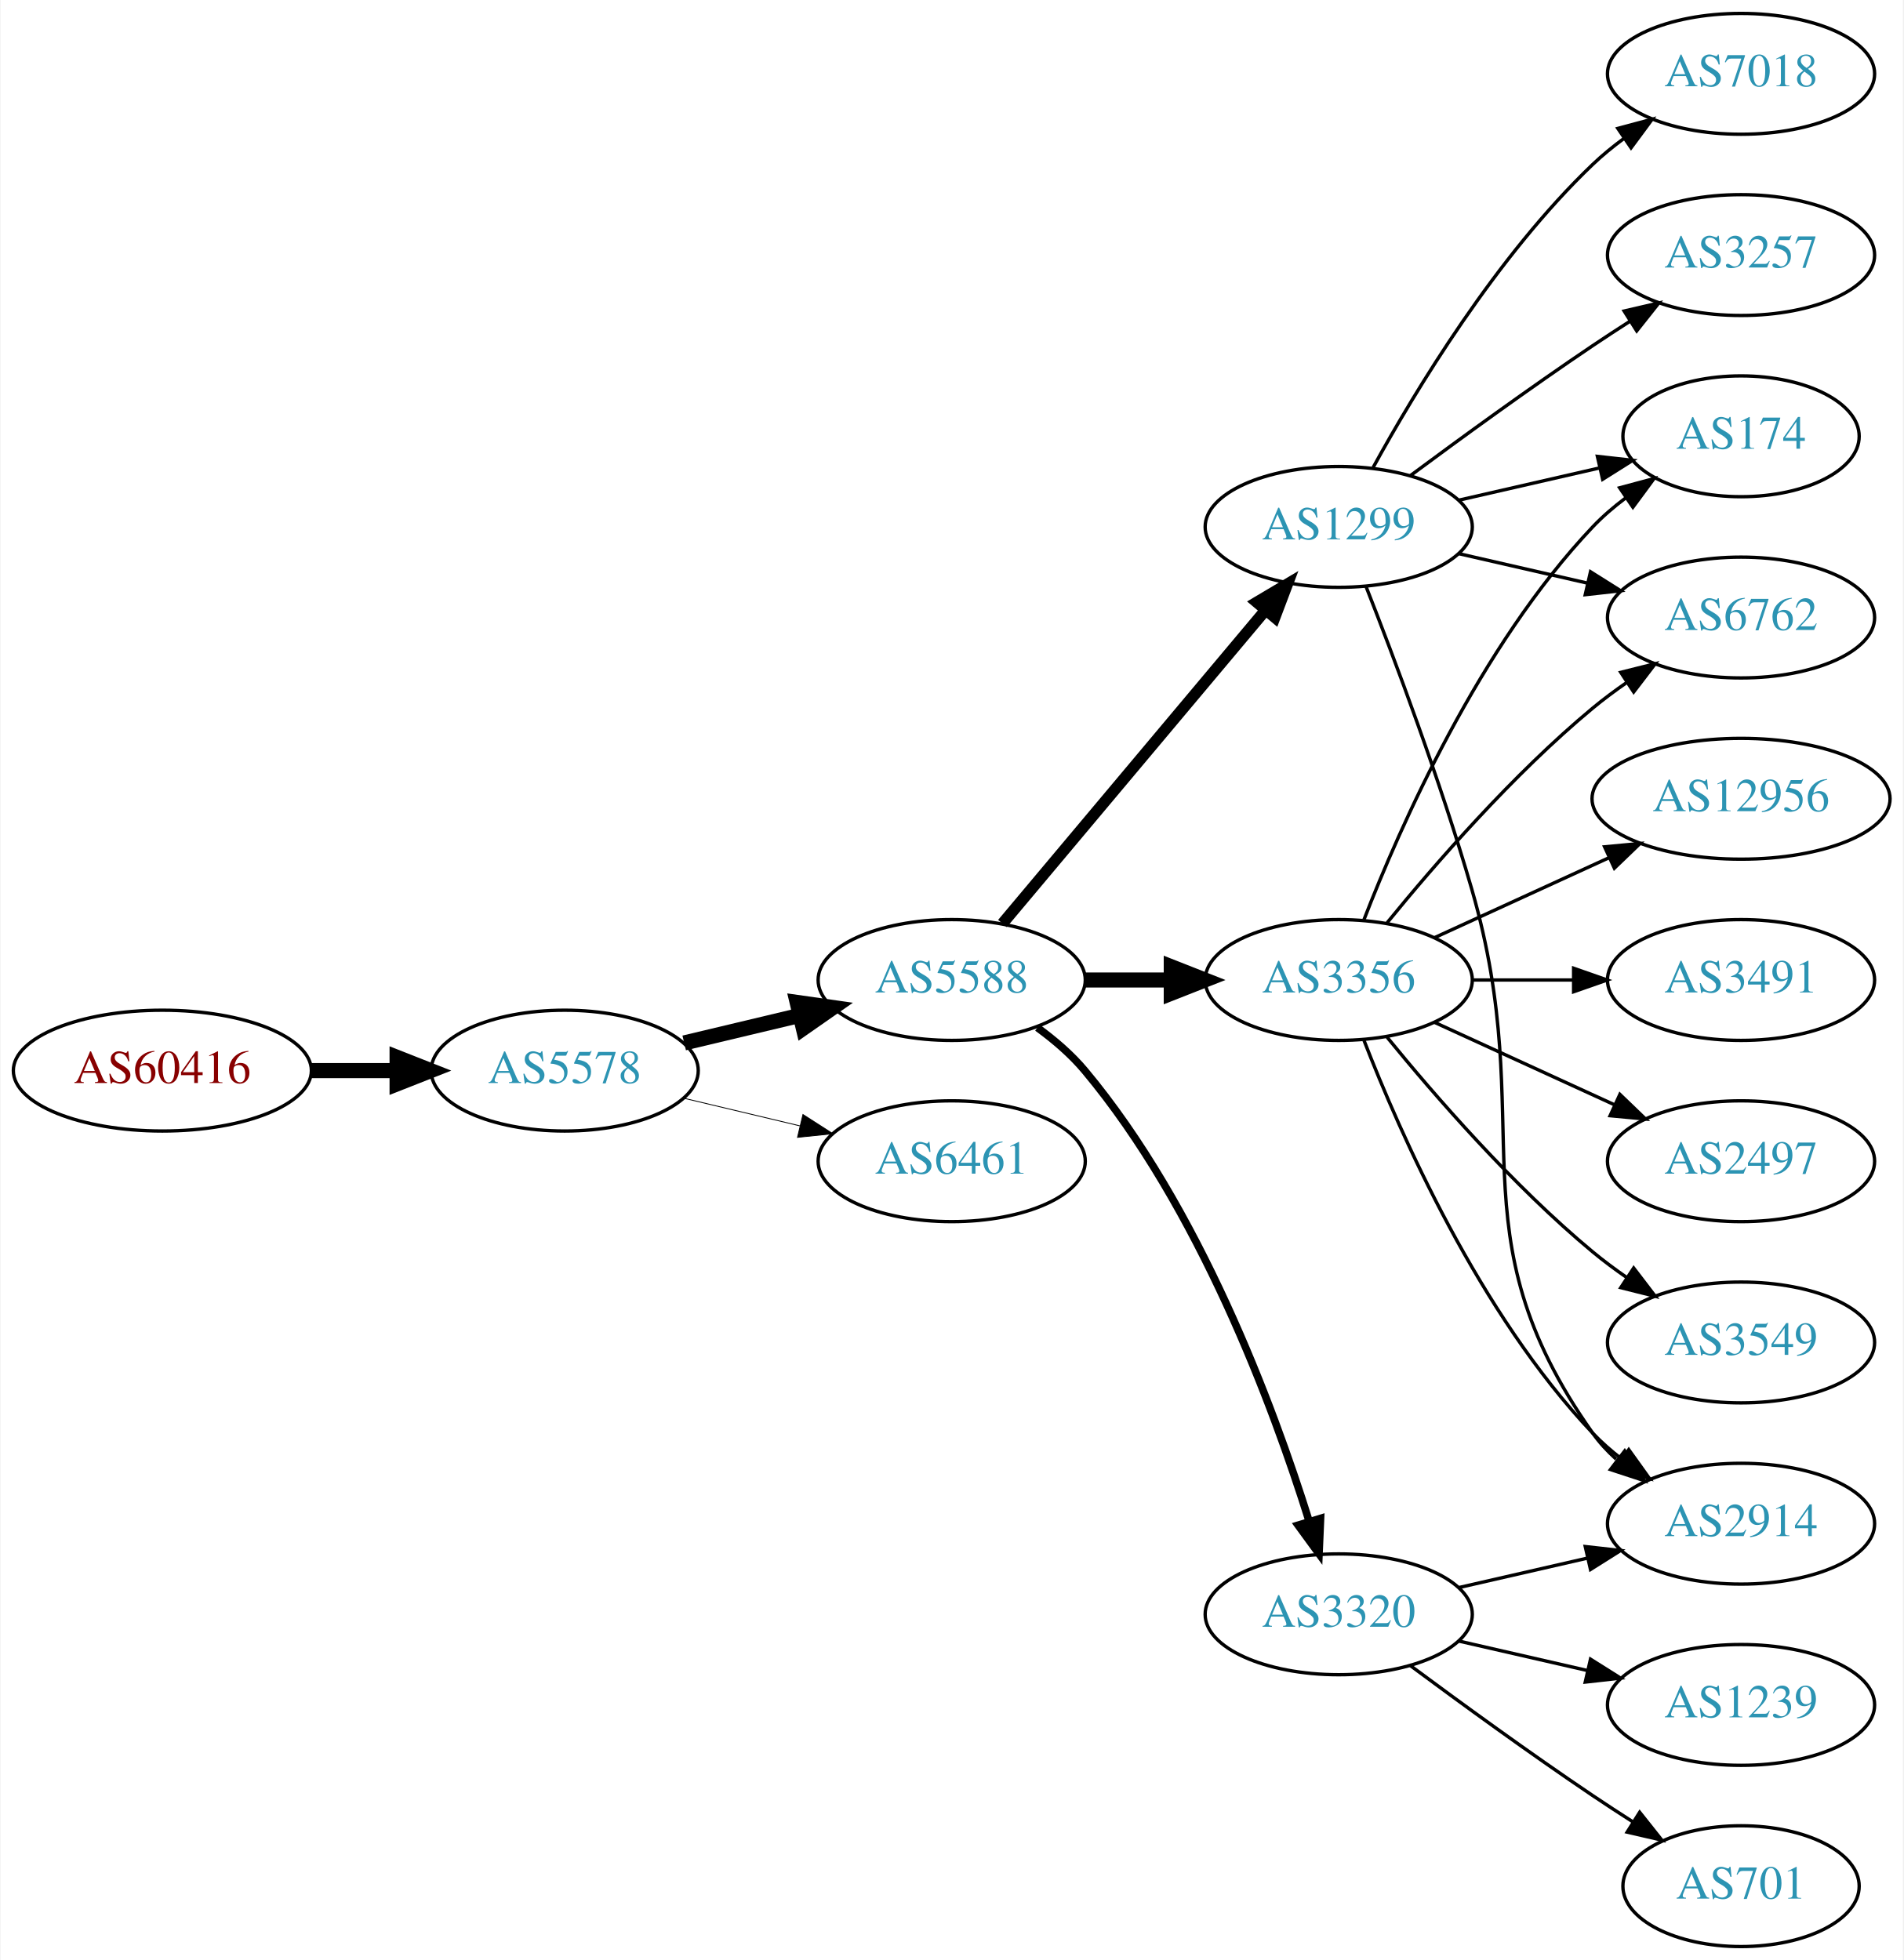
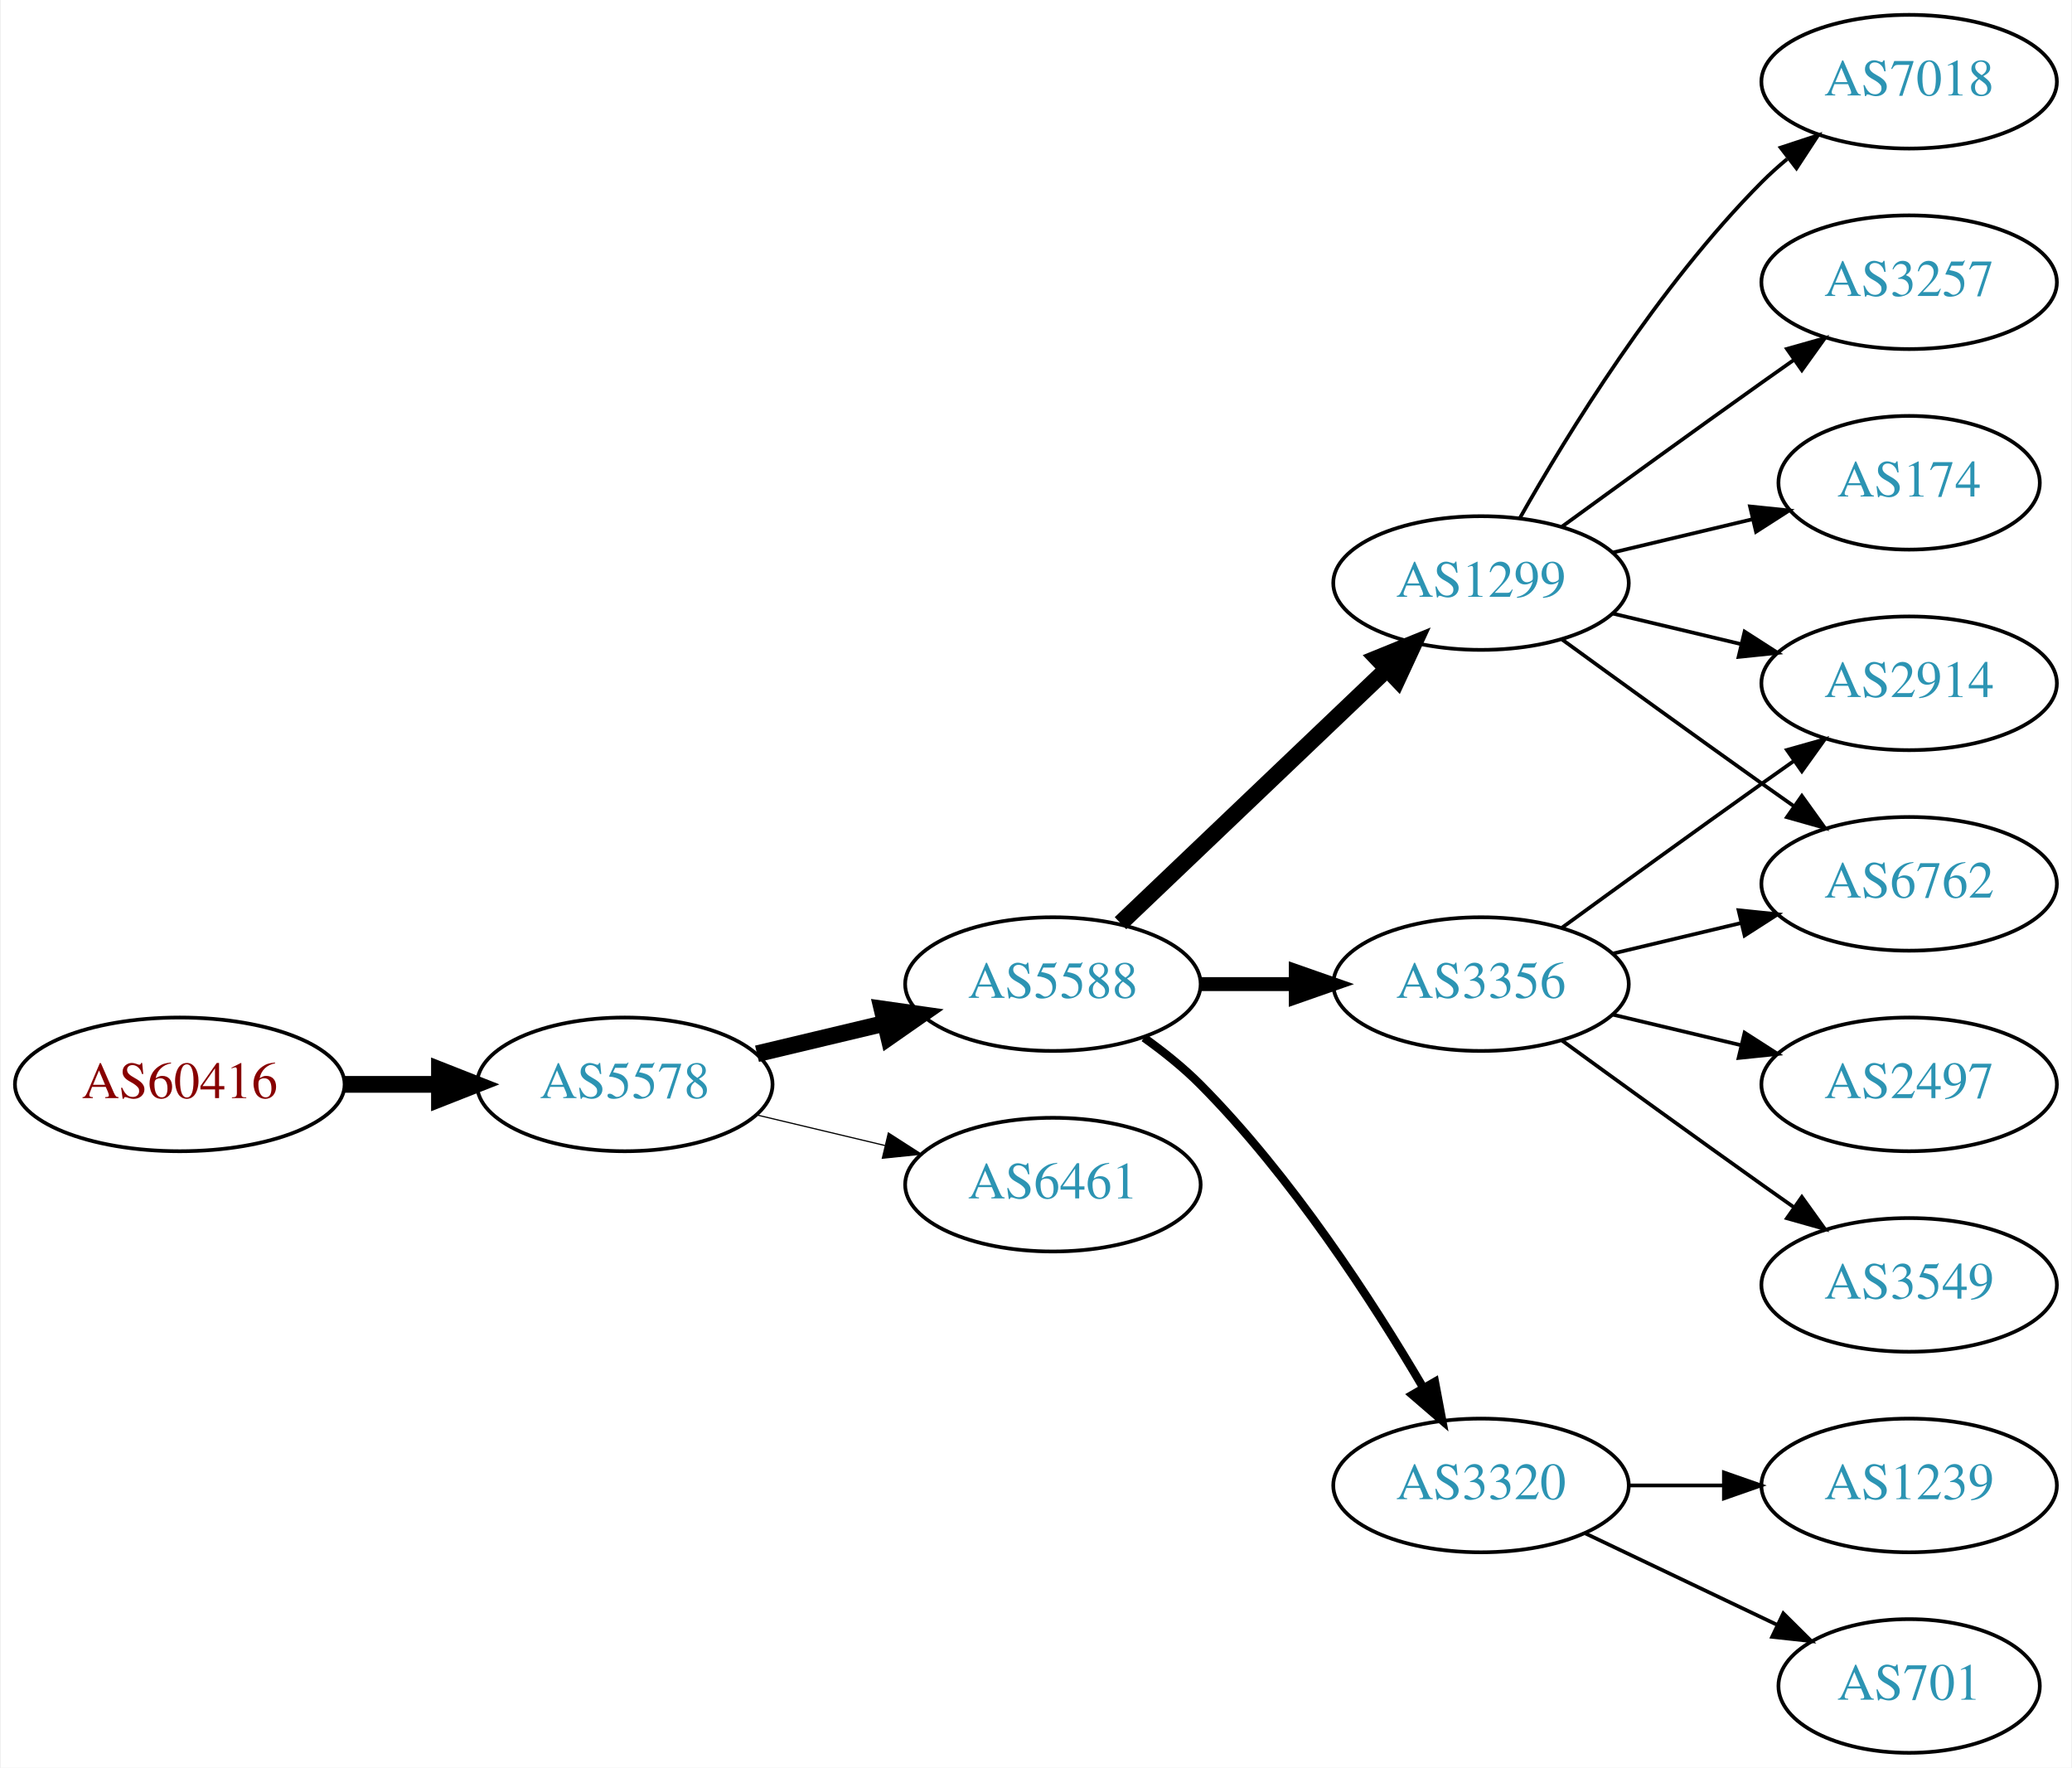
- <svg xmlns="http://www.w3.org/2000/svg" xmlns:xlink="http://www.w3.org/1999/xlink" width="567pt" height="584pt" viewBox="0.00 0.00 566.66 584.00">
-   <g id="graph0" class="graph" transform="scale(1 1) rotate(0) translate(4 580)">
-     <polygon fill="white" stroke="none" points="-4,4 -4,-580 562.663,-580 562.663,4 -4,4" />
+ <svg xmlns="http://www.w3.org/2000/svg" xmlns:xlink="http://www.w3.org/1999/xlink" width="558pt" height="476pt" viewBox="0.00 0.00 557.56 476.00">
+   <g id="graph0" class="graph" transform="scale(1 1) rotate(0) translate(4 472)">
+     <polygon fill="white" stroke="none" points="-4,4 -4,-472 553.564,-472 553.564,4 -4,4" />
    <g id="node1" class="node">
      <g id="a_node1">
        <a xlink:href="/asn/60416" xlink:title="AS60416 ~ TECSSK-AS [AT]">
-           <ellipse fill="#ffffff" stroke="black" cx="44.196" cy="-261" rx="44.393" ry="18" />
-           <text text-anchor="middle" x="44.196" y="-257.3" font-family="Times,serif" font-size="14.00" fill="#880000">AS60416</text>
+           <ellipse fill="#ffffff" stroke="black" cx="44.196" cy="-180" rx="44.393" ry="18" />
+           <text text-anchor="middle" x="44.196" y="-176.3" font-family="Times,serif" font-size="14.00" fill="#880000">AS60416</text>
        </a>
      </g>
    </g>
    <g id="node2" class="node">
      <g id="a_node2">
        <a xlink:href="/asn/5578" xlink:title="AS5578 ~ Bratislava, Slovak Republic [SK]">
-           <ellipse fill="#ffffff" stroke="black" cx="164.039" cy="-261" rx="39.794" ry="18" />
-           <text text-anchor="middle" x="164.039" y="-257.3" font-family="Times,serif" font-size="14.00" fill="#2c94b3">AS5578</text>
+           <ellipse fill="#ffffff" stroke="black" cx="164.039" cy="-180" rx="39.794" ry="18" />
+           <text text-anchor="middle" x="164.039" y="-176.3" font-family="Times,serif" font-size="14.00" fill="#2c94b3">AS5578</text>
        </a>
      </g>
    </g>
    <g id="edge1" class="edge">
-       <path fill="none" stroke="black" stroke-width="4.5" d="M88.407,-261C96.72,-261 105.482,-261 113.965,-261" />
-       <polygon fill="black" stroke="black" stroke-width="4.5" points="114.123,-264.938 124.123,-261 114.123,-257.063 114.123,-264.938" />
+       <path fill="none" stroke="black" stroke-width="4.5" d="M88.407,-180C96.72,-180 105.482,-180 113.965,-180" />
+       <polygon fill="black" stroke="black" stroke-width="4.5" points="114.123,-183.938 124.123,-180 114.123,-176.063 114.123,-183.938" />
    </g>
    <g id="node3" class="node">
      <g id="a_node3">
        <a xlink:href="/asn/5588" xlink:title="AS5588 ~ GTS Central Europe / Antel Germany [CZ]">
-           <ellipse fill="#ffffff" stroke="black" cx="279.332" cy="-288" rx="39.794" ry="18" />
-           <text text-anchor="middle" x="279.332" y="-284.3" font-family="Times,serif" font-size="14.00" fill="#2c94b3">AS5588</text>
+           <ellipse fill="#ffffff" stroke="black" cx="279.332" cy="-207" rx="39.794" ry="18" />
+           <text text-anchor="middle" x="279.332" y="-203.3" font-family="Times,serif" font-size="14.00" fill="#2c94b3">AS5588</text>
        </a>
      </g>
    </g>
    <g id="edge2" class="edge">
-       <path fill="none" stroke="black" stroke-width="4.5" d="M199.646,-269.248C210.517,-271.838 222.671,-274.735 234.114,-277.462" />
-       <polygon fill="black" stroke="black" stroke-width="4.5" points="233.296,-281.315 243.936,-279.803 235.122,-273.654 233.296,-281.315" />
+       <path fill="none" stroke="black" stroke-width="4.5" d="M199.646,-188.248C210.517,-190.838 222.671,-193.735 234.114,-196.462" />
+       <polygon fill="black" stroke="black" stroke-width="4.5" points="233.296,-200.315 243.936,-198.803 235.122,-192.654 233.296,-200.315" />
    </g>
    <g id="node4" class="node">
      <g id="a_node4">
        <a xlink:href="/asn/6461" xlink:title="AS6461 ~ Zayo Bandwidth [US]">
-           <ellipse fill="#ffffff" stroke="black" cx="279.332" cy="-234" rx="39.794" ry="18" />
-           <text text-anchor="middle" x="279.332" y="-230.3" font-family="Times,serif" font-size="14.00" fill="#2c94b3">AS6461</text>
+           <ellipse fill="#ffffff" stroke="black" cx="279.332" cy="-153" rx="39.794" ry="18" />
+           <text text-anchor="middle" x="279.332" y="-149.3" font-family="Times,serif" font-size="14.00" fill="#2c94b3">AS6461</text>
        </a>
      </g>
    </g>
    <g id="edge3" class="edge">
-       <path fill="none" stroke="black" stroke-width="0.25" d="M199.646,-252.752C210.517,-250.162 222.671,-247.265 234.114,-244.538" />
-       <polygon fill="black" stroke="black" stroke-width="0.25" points="235.02,-247.92 243.936,-242.197 233.397,-241.111 235.02,-247.92" />
+       <path fill="none" stroke="black" stroke-width="0.321" d="M199.646,-171.752C210.517,-169.162 222.671,-166.265 234.114,-163.538" />
+       <polygon fill="black" stroke="black" stroke-width="0.321" points="235.02,-166.92 243.936,-161.197 233.397,-160.111 235.02,-166.92" />
    </g>
    <g id="node5" class="node">
      <g id="a_node5">
-         <a xlink:href="/asn/1299" xlink:title="AS1299 ~ Telia Carrier [EU]">
-           <ellipse fill="#ffffff" stroke="black" cx="394.625" cy="-423" rx="39.794" ry="18" />
-           <text text-anchor="middle" x="394.625" y="-419.3" font-family="Times,serif" font-size="14.00" fill="#2c94b3">AS1299</text>
+         <a xlink:href="/asn/3356" xlink:title="AS3356 ~ Level 3 Parent, LLC [US]">
+           <ellipse fill="#ffffff" stroke="black" cx="394.625" cy="-207" rx="39.794" ry="18" />
+           <text text-anchor="middle" x="394.625" y="-203.3" font-family="Times,serif" font-size="14.00" fill="#2c94b3">AS3356</text>
        </a>
      </g>
    </g>
    <g id="edge4" class="edge">
-       <path fill="none" stroke="black" stroke-width="3.375" d="M294.451,-304.825C314.126,-328.269 349.93,-370.934 372.708,-398.076" />
-       <polygon fill="black" stroke="black" stroke-width="3.375" points="370.218,-400.553 379.327,-405.963 375.58,-396.053 370.218,-400.553" />
+       <path fill="none" stroke="black" stroke-width="3.75" d="M319.004,-207C327.207,-207 335.971,-207 344.503,-207" />
+       <polygon fill="black" stroke="black" stroke-width="3.75" points="344.742,-210.5 354.742,-207 344.742,-203.5 344.742,-210.5" />
    </g>
    <g id="node6" class="node">
      <g id="a_node6">
-         <a xlink:href="/asn/3356" xlink:title="AS3356 ~ Level 3 Parent, LLC [US]">
-           <ellipse fill="#ffffff" stroke="black" cx="394.625" cy="-288" rx="39.794" ry="18" />
-           <text text-anchor="middle" x="394.625" y="-284.3" font-family="Times,serif" font-size="14.00" fill="#2c94b3">AS3356</text>
+         <a xlink:href="/asn/3320" xlink:title="AS3320 ~ DTAG [DE]">
+           <ellipse fill="#ffffff" stroke="black" cx="394.625" cy="-72" rx="39.794" ry="18" />
+           <text text-anchor="middle" x="394.625" y="-68.3" font-family="Times,serif" font-size="14.00" fill="#2c94b3">AS3320</text>
        </a>
      </g>
    </g>
    <g id="edge5" class="edge">
-       <path fill="none" stroke="black" stroke-width="4.5" d="M319.004,-288C327.207,-288 335.971,-288 344.503,-288" />
-       <polygon fill="black" stroke="black" stroke-width="4.5" points="344.742,-291.938 354.742,-288 344.742,-284.063 344.742,-291.938" />
+       <path fill="none" stroke="black" stroke-width="2.25" d="M303.87,-192.556C309.129,-188.8 314.475,-184.526 318.978,-180 343.563,-155.29 365.414,-121.562 379.023,-98.407" />
+       <polygon fill="black" stroke="black" stroke-width="2.25" points="382.202,-99.902 384.165,-89.49 376.138,-96.405 382.202,-99.902" />
    </g>
    <g id="node7" class="node">
      <g id="a_node7">
-         <a xlink:href="/asn/3320" xlink:title="AS3320 ~ DTAG [DE]">
-           <ellipse fill="#ffffff" stroke="black" cx="394.625" cy="-99" rx="39.794" ry="18" />
-           <text text-anchor="middle" x="394.625" y="-95.3" font-family="Times,serif" font-size="14.00" fill="#2c94b3">AS3320</text>
+         <a xlink:href="/asn/1299" xlink:title="AS1299 ~ Telia Carrier [EU]">
+           <ellipse fill="#ffffff" stroke="black" cx="394.625" cy="-315" rx="39.794" ry="18" />
+           <text text-anchor="middle" x="394.625" y="-311.3" font-family="Times,serif" font-size="14.00" fill="#2c94b3">AS1299</text>
        </a>
      </g>
    </g>
    <g id="edge6" class="edge">
-       <path fill="none" stroke="black" stroke-width="2.25" d="M304.864,-273.804C309.961,-270.09 314.988,-265.772 318.978,-261 353.091,-220.201 375.028,-161.237 385.774,-126.841" />
-       <polygon fill="black" stroke="black" stroke-width="2.25" points="389.205,-127.587 388.75,-117.002 382.505,-125.56 389.205,-127.587" />
+       <path fill="none" stroke="black" stroke-width="4.5" d="M297.538,-223.403C316.614,-241.587 347.534,-271.063 369.131,-291.651" />
+       <polygon fill="black" stroke="black" stroke-width="4.5" points="366.672,-294.747 376.627,-298.797 372.106,-289.047 366.672,-294.747" />
    </g>
    <g id="node8" class="node">
      <g id="a_node8">
-         <a xlink:href="/asn/3257" xlink:title="AS3257 ~ GTT [DE]">
-           <ellipse fill="#ffffff" stroke="black" cx="514.467" cy="-504" rx="39.794" ry="18" />
-           <text text-anchor="middle" x="514.467" y="-500.3" font-family="Times,serif" font-size="14.00" fill="#2c94b3">AS3257</text>
+         <a xlink:href="/asn/6762" xlink:title="AS6762 ~ TELECOM ITALIA SPARKLE S.p.A. [IT]">
+           <ellipse fill="#ffffff" stroke="black" cx="509.918" cy="-234" rx="39.794" ry="18" />
+           <text text-anchor="middle" x="509.918" y="-230.3" font-family="Times,serif" font-size="14.00" fill="#2c94b3">AS6762</text>
        </a>
      </g>
    </g>
    <g id="edge7" class="edge">
-       <path fill="none" stroke="black" d="M415.955,-438.277C430.817,-449.304 451.562,-464.407 470.271,-477 473.82,-479.389 477.57,-481.839 481.319,-484.242" />
-       <polygon fill="black" stroke="black" points="479.645,-487.325 489.967,-489.712 483.387,-481.409 479.645,-487.325" />
+       <path fill="none" stroke="black" d="M430.232,-215.248C441.103,-217.838 453.257,-220.735 464.7,-223.462" />
+       <polygon fill="black" stroke="black" points="463.983,-226.889 474.522,-225.803 465.606,-220.08 463.983,-226.889" />
    </g>
    <g id="node9" class="node">
      <g id="a_node9">
-         <a xlink:href="/asn/7018" xlink:title="AS7018 ~ AT&amp;T Services, Inc. [US]">
-           <ellipse fill="#ffffff" stroke="black" cx="514.467" cy="-558" rx="39.794" ry="18" />
-           <text text-anchor="middle" x="514.467" y="-554.3" font-family="Times,serif" font-size="14.00" fill="#2c94b3">AS7018</text>
+         <a xlink:href="/asn/2914" xlink:title="AS2914 ~ NTT America, Inc. [US]">
+           <ellipse fill="#ffffff" stroke="black" cx="509.918" cy="-288" rx="39.794" ry="18" />
+           <text text-anchor="middle" x="509.918" y="-284.3" font-family="Times,serif" font-size="14.00" fill="#2c94b3">AS2914</text>
        </a>
      </g>
    </g>
    <g id="edge8" class="edge">
-       <path fill="none" stroke="black" d="M404.866,-440.713C417.411,-463.561 441.588,-503.611 470.271,-531 473.139,-533.739 476.328,-536.347 479.637,-538.785" />
-       <polygon fill="black" stroke="black" points="477.761,-541.742 487.996,-544.477 481.7,-535.956 477.761,-541.742" />
+       <path fill="none" stroke="black" d="M416.473,-222.222C431.407,-233.091 452.02,-248.025 470.271,-261 473.091,-263.005 476.034,-265.085 478.983,-267.159" />
+       <polygon fill="black" stroke="black" points="477.01,-270.05 487.207,-272.926 481.029,-264.319 477.01,-270.05" />
    </g>
    <g id="node10" class="node">
      <g id="a_node10">
-         <a xlink:href="/asn/6762" xlink:title="AS6762 ~ TELECOM ITALIA SPARKLE S.p.A. [IT]">
-           <ellipse fill="#ffffff" stroke="black" cx="514.467" cy="-396" rx="39.794" ry="18" />
-           <text text-anchor="middle" x="514.467" y="-392.3" font-family="Times,serif" font-size="14.00" fill="#2c94b3">AS6762</text>
+         <a xlink:href="/asn/3549" xlink:title="AS3549 ~ Level 3 Parent, LLC [US]">
+           <ellipse fill="#ffffff" stroke="black" cx="509.918" cy="-126" rx="39.794" ry="18" />
+           <text text-anchor="middle" x="509.918" y="-122.3" font-family="Times,serif" font-size="14.00" fill="#2c94b3">AS3549</text>
        </a>
      </g>
    </g>
    <g id="edge9" class="edge">
-       <path fill="none" stroke="black" d="M430.344,-415.045C442.344,-412.296 455.965,-409.175 468.657,-406.267" />
-       <polygon fill="black" stroke="black" points="469.623,-409.636 478.589,-403.991 468.06,-402.813 469.623,-409.636" />
+       <path fill="none" stroke="black" d="M416.473,-191.778C431.407,-180.909 452.02,-165.975 470.271,-153 473.091,-150.995 476.034,-148.915 478.983,-146.841" />
+       <polygon fill="black" stroke="black" points="481.029,-149.681 487.207,-141.074 477.01,-143.95 481.029,-149.681" />
    </g>
    <g id="node11" class="node">
      <g id="a_node11">
-         <a xlink:href="/asn/2914" xlink:title="AS2914 ~ NTT America, Inc. [US]">
-           <ellipse fill="#ffffff" stroke="black" cx="514.467" cy="-126" rx="39.794" ry="18" />
-           <text text-anchor="middle" x="514.467" y="-122.3" font-family="Times,serif" font-size="14.00" fill="#2c94b3">AS2914</text>
+         <a xlink:href="/asn/2497" xlink:title="AS2497 ~ Internet Initiative Japan Inc. [JP]">
+           <ellipse fill="#ffffff" stroke="black" cx="509.918" cy="-180" rx="39.794" ry="18" />
+           <text text-anchor="middle" x="509.918" y="-176.3" font-family="Times,serif" font-size="14.00" fill="#2c94b3">AS2497</text>
        </a>
      </g>
    </g>
    <g id="edge10" class="edge">
-       <path fill="none" stroke="black" d="M402.746,-405.261C411.082,-384.044 424.933,-347.334 434.271,-315 454.736,-244.14 427.692,-213.225 470.271,-153 472.262,-150.184 474.649,-147.599 477.265,-145.24" />
-       <polygon fill="black" stroke="black" points="479.818,-147.694 485.633,-138.838 475.564,-142.135 479.818,-147.694" />
+       <path fill="none" stroke="black" d="M430.232,-198.752C441.103,-196.162 453.257,-193.265 464.7,-190.538" />
+       <polygon fill="black" stroke="black" points="465.606,-193.92 474.522,-188.197 463.983,-187.111 465.606,-193.92" />
    </g>
    <g id="node12" class="node">
      <g id="a_node12">
-         <a xlink:href="/asn/174" xlink:title="AS174 ~ Cogent Communications [US]">
-           <ellipse fill="#ffffff" stroke="black" cx="514.467" cy="-450" rx="35.194" ry="18" />
-           <text text-anchor="middle" x="514.467" y="-446.3" font-family="Times,serif" font-size="14.00" fill="#2c94b3">AS174</text>
+         <a xlink:href="/asn/701" xlink:title="AS701 ~ UUNET [US]">
+           <ellipse fill="#ffffff" stroke="black" cx="509.918" cy="-18" rx="35.194" ry="18" />
+           <text text-anchor="middle" x="509.918" y="-14.3" font-family="Times,serif" font-size="14.00" fill="#2c94b3">AS701</text>
        </a>
      </g>
    </g>
    <g id="edge11" class="edge">
-       <path fill="none" stroke="black" d="M430.344,-430.955C443.436,-433.955 458.459,-437.396 472.099,-440.522" />
-       <polygon fill="black" stroke="black" points="471.677,-444.016 482.207,-442.838 473.241,-437.193 471.677,-444.016" />
-     </g>
-     <g id="edge14" class="edge">
-       <path fill="none" stroke="black" d="M409.044,-305.065C423.158,-322.375 446.573,-349.345 470.271,-369 473.487,-371.668 476.988,-374.27 480.558,-376.741" />
-       <polygon fill="black" stroke="black" points="478.636,-379.666 488.915,-382.236 482.482,-373.817 478.636,-379.666" />
-     </g>
-     <g id="edge18" class="edge">
-       <path fill="none" stroke="black" d="M402.148,-270.006C412.898,-242.272 436.555,-188.571 470.271,-153 472.857,-150.272 475.774,-147.706 478.843,-145.323" />
-       <polygon fill="black" stroke="black" points="481.021,-148.07 487.191,-139.457 476.997,-142.342 481.021,-148.07" />
-     </g>
-     <g id="edge16" class="edge">
-       <path fill="none" stroke="black" d="M402.148,-305.994C412.898,-333.728 436.555,-387.429 470.271,-423 473.214,-426.105 476.587,-429.001 480.123,-431.655" />
-       <polygon fill="black" stroke="black" points="478.308,-434.654 488.542,-437.397 482.252,-428.871 478.308,-434.654" />
+       <path fill="none" stroke="black" d="M422.761,-59.066C438.193,-51.71 457.678,-42.423 474.213,-34.541" />
+       <polygon fill="black" stroke="black" points="476.034,-37.551 483.555,-30.089 473.022,-31.232 476.034,-37.551" />
    </g>
    <g id="node13" class="node">
      <g id="a_node13">
-         <a xlink:href="/asn/3549" xlink:title="AS3549 ~ Level 3 Parent, LLC [US]">
-           <ellipse fill="#ffffff" stroke="black" cx="514.467" cy="-180" rx="39.794" ry="18" />
-           <text text-anchor="middle" x="514.467" y="-176.3" font-family="Times,serif" font-size="14.00" fill="#2c94b3">AS3549</text>
+         <a xlink:href="/asn/1239" xlink:title="AS1239 ~ Sprint [US]">
+           <ellipse fill="#ffffff" stroke="black" cx="509.918" cy="-72" rx="39.794" ry="18" />
+           <text text-anchor="middle" x="509.918" y="-68.3" font-family="Times,serif" font-size="14.00" fill="#2c94b3">AS1239</text>
        </a>
      </g>
    </g>
    <g id="edge12" class="edge">
-       <path fill="none" stroke="black" d="M409.044,-270.935C423.158,-253.625 446.573,-226.655 470.271,-207 473.487,-204.332 476.988,-201.73 480.558,-199.259" />
-       <polygon fill="black" stroke="black" points="482.482,-202.183 488.915,-193.764 478.636,-196.334 482.482,-202.183" />
+       <path fill="none" stroke="black" d="M434.297,-72C442.5,-72 451.264,-72 459.796,-72" />
+       <polygon fill="black" stroke="black" points="460.035,-75.5 470.035,-72 460.035,-68.5 460.035,-75.5" />
+     </g>
+     <g id="edge15" class="edge">
+       <path fill="none" stroke="black" d="M416.473,-299.778C431.407,-288.909 452.02,-273.975 470.271,-261 473.091,-258.995 476.034,-256.915 478.983,-254.841" />
+       <polygon fill="black" stroke="black" points="481.029,-257.681 487.207,-249.074 477.01,-251.95 481.029,-257.681" />
+     </g>
+     <g id="edge14" class="edge">
+       <path fill="none" stroke="black" d="M430.232,-306.752C441.103,-304.162 453.257,-301.265 464.7,-298.538" />
+       <polygon fill="black" stroke="black" points="465.606,-301.92 474.522,-296.197 463.983,-295.111 465.606,-301.92" />
    </g>
    <g id="node14" class="node">
      <g id="a_node14">
-         <a xlink:href="/asn/12956" xlink:title="AS12956 ~ TELXIUS [ES]">
-           <ellipse fill="#ffffff" stroke="black" cx="514.467" cy="-342" rx="44.393" ry="18" />
-           <text text-anchor="middle" x="514.467" y="-338.3" font-family="Times,serif" font-size="14.00" fill="#2c94b3">AS12956</text>
+         <a xlink:href="/asn/7018" xlink:title="AS7018 ~ AT&amp;T Services, Inc. [US]">
+           <ellipse fill="#ffffff" stroke="black" cx="509.918" cy="-450" rx="39.794" ry="18" />
+           <text text-anchor="middle" x="509.918" y="-446.3" font-family="Times,serif" font-size="14.00" fill="#2c94b3">AS7018</text>
        </a>
      </g>
    </g>
    <g id="edge13" class="edge">
-       <path fill="none" stroke="black" d="M423.253,-300.661C438.751,-307.762 458.318,-316.728 475.264,-324.494" />
-       <polygon fill="black" stroke="black" points="473.818,-327.681 484.367,-328.665 476.734,-321.317 473.818,-327.681" />
+       <path fill="none" stroke="black" d="M405.084,-332.49C417.866,-355.096 442.298,-394.886 470.271,-423 472.382,-425.121 474.678,-427.188 477.063,-429.171" />
+       <polygon fill="black" stroke="black" points="475.316,-432.242 485.379,-435.556 479.579,-426.69 475.316,-432.242" />
    </g>
    <g id="node15" class="node">
      <g id="a_node15">
-         <a xlink:href="/asn/3491" xlink:title="AS3491 ~ PCCW Global, Inc. [US]">
-           <ellipse fill="#ffffff" stroke="black" cx="514.467" cy="-288" rx="39.794" ry="18" />
-           <text text-anchor="middle" x="514.467" y="-284.3" font-family="Times,serif" font-size="14.00" fill="#2c94b3">AS3491</text>
-         </a>
-       </g>
-     </g>
-     <g id="edge15" class="edge">
-       <path fill="none" stroke="black" d="M434.537,-288C444.091,-288 454.44,-288 464.403,-288" />
-       <polygon fill="black" stroke="black" points="464.595,-291.5 474.595,-288 464.595,-284.5 464.595,-291.5" />
+         <a xlink:href="/asn/3257" xlink:title="AS3257 ~ GTT [DE]">
+           <ellipse fill="#ffffff" stroke="black" cx="509.918" cy="-396" rx="39.794" ry="18" />
+           <text text-anchor="middle" x="509.918" y="-392.3" font-family="Times,serif" font-size="14.00" fill="#2c94b3">AS3257</text>
+         </a>
+       </g>
+     </g>
+     <g id="edge16" class="edge">
+       <path fill="none" stroke="black" d="M416.473,-330.222C431.407,-341.091 452.02,-356.025 470.271,-369 473.091,-371.005 476.034,-373.085 478.983,-375.159" />
+       <polygon fill="black" stroke="black" points="477.01,-378.05 487.207,-380.926 481.029,-372.319 477.01,-378.05" />
    </g>
    <g id="node16" class="node">
      <g id="a_node16">
-         <a xlink:href="/asn/2497" xlink:title="AS2497 ~ Internet Initiative Japan Inc. [JP]">
-           <ellipse fill="#ffffff" stroke="black" cx="514.467" cy="-234" rx="39.794" ry="18" />
-           <text text-anchor="middle" x="514.467" y="-230.3" font-family="Times,serif" font-size="14.00" fill="#2c94b3">AS2497</text>
+         <a xlink:href="/asn/174" xlink:title="AS174 ~ Cogent Communications [US]">
+           <ellipse fill="#ffffff" stroke="black" cx="509.918" cy="-342" rx="35.194" ry="18" />
+           <text text-anchor="middle" x="509.918" y="-338.3" font-family="Times,serif" font-size="14.00" fill="#2c94b3">AS174</text>
        </a>
      </g>
    </g>
    <g id="edge17" class="edge">
-       <path fill="none" stroke="black" d="M423.253,-275.339C439.21,-268.027 459.481,-258.739 476.764,-250.819" />
-       <polygon fill="black" stroke="black" points="478.378,-253.929 486.011,-246.581 475.462,-247.565 478.378,-253.929" />
-     </g>
-     <g id="edge20" class="edge">
-       <path fill="none" stroke="black" d="M430.344,-106.955C442.344,-109.704 455.965,-112.825 468.657,-115.733" />
-       <polygon fill="black" stroke="black" points="468.06,-119.187 478.589,-118.009 469.623,-112.364 468.06,-119.187" />
-     </g>
-     <g id="node17" class="node">
-       <g id="a_node17">
-         <a xlink:href="/asn/701" xlink:title="AS701 ~ UUNET [US]">
-           <ellipse fill="#ffffff" stroke="black" cx="514.467" cy="-18" rx="35.194" ry="18" />
-           <text text-anchor="middle" x="514.467" y="-14.3" font-family="Times,serif" font-size="14.00" fill="#2c94b3">AS701</text>
-         </a>
-       </g>
-     </g>
-     <g id="edge19" class="edge">
-       <path fill="none" stroke="black" d="M415.955,-83.723C430.817,-72.696 451.562,-57.593 470.271,-45 474.088,-42.431 478.138,-39.79 482.169,-37.214" />
-       <polygon fill="black" stroke="black" points="484.273,-40.025 490.863,-31.729 480.538,-34.105 484.273,-40.025" />
-     </g>
-     <g id="node18" class="node">
-       <g id="a_node18">
-         <a xlink:href="/asn/1239" xlink:title="AS1239 ~ Sprint [US]">
-           <ellipse fill="#ffffff" stroke="black" cx="514.467" cy="-72" rx="39.794" ry="18" />
-           <text text-anchor="middle" x="514.467" y="-68.3" font-family="Times,serif" font-size="14.00" fill="#2c94b3">AS1239</text>
-         </a>
-       </g>
-     </g>
-     <g id="edge21" class="edge">
-       <path fill="none" stroke="black" d="M430.344,-91.045C442.344,-88.296 455.965,-85.175 468.657,-82.267" />
-       <polygon fill="black" stroke="black" points="469.623,-85.636 478.589,-79.991 468.06,-78.813 469.623,-85.636" />
+       <path fill="none" stroke="black" d="M430.232,-323.248C442.026,-326.058 455.331,-329.229 467.599,-332.153" />
+       <polygon fill="black" stroke="black" points="467.065,-335.624 477.604,-334.537 468.687,-328.814 467.065,-335.624" />
    </g>
  </g>
</svg>
